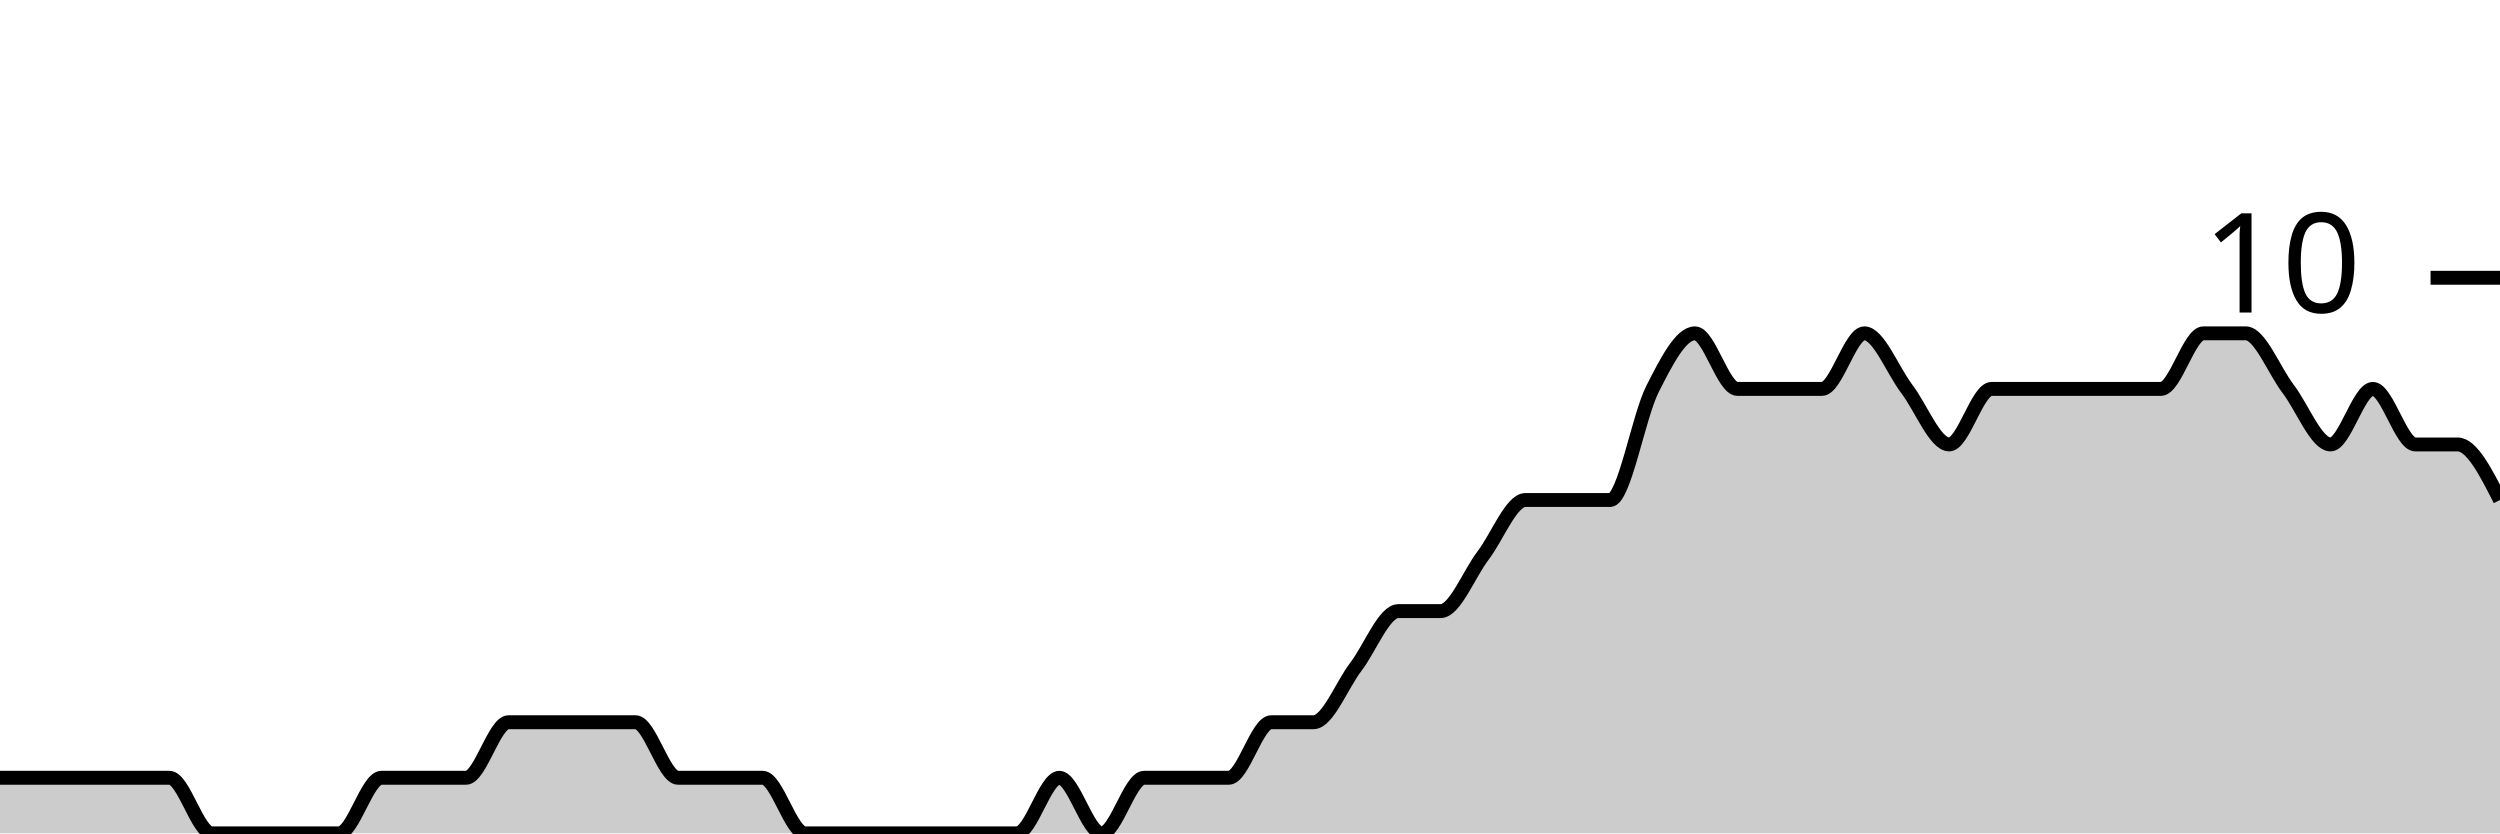
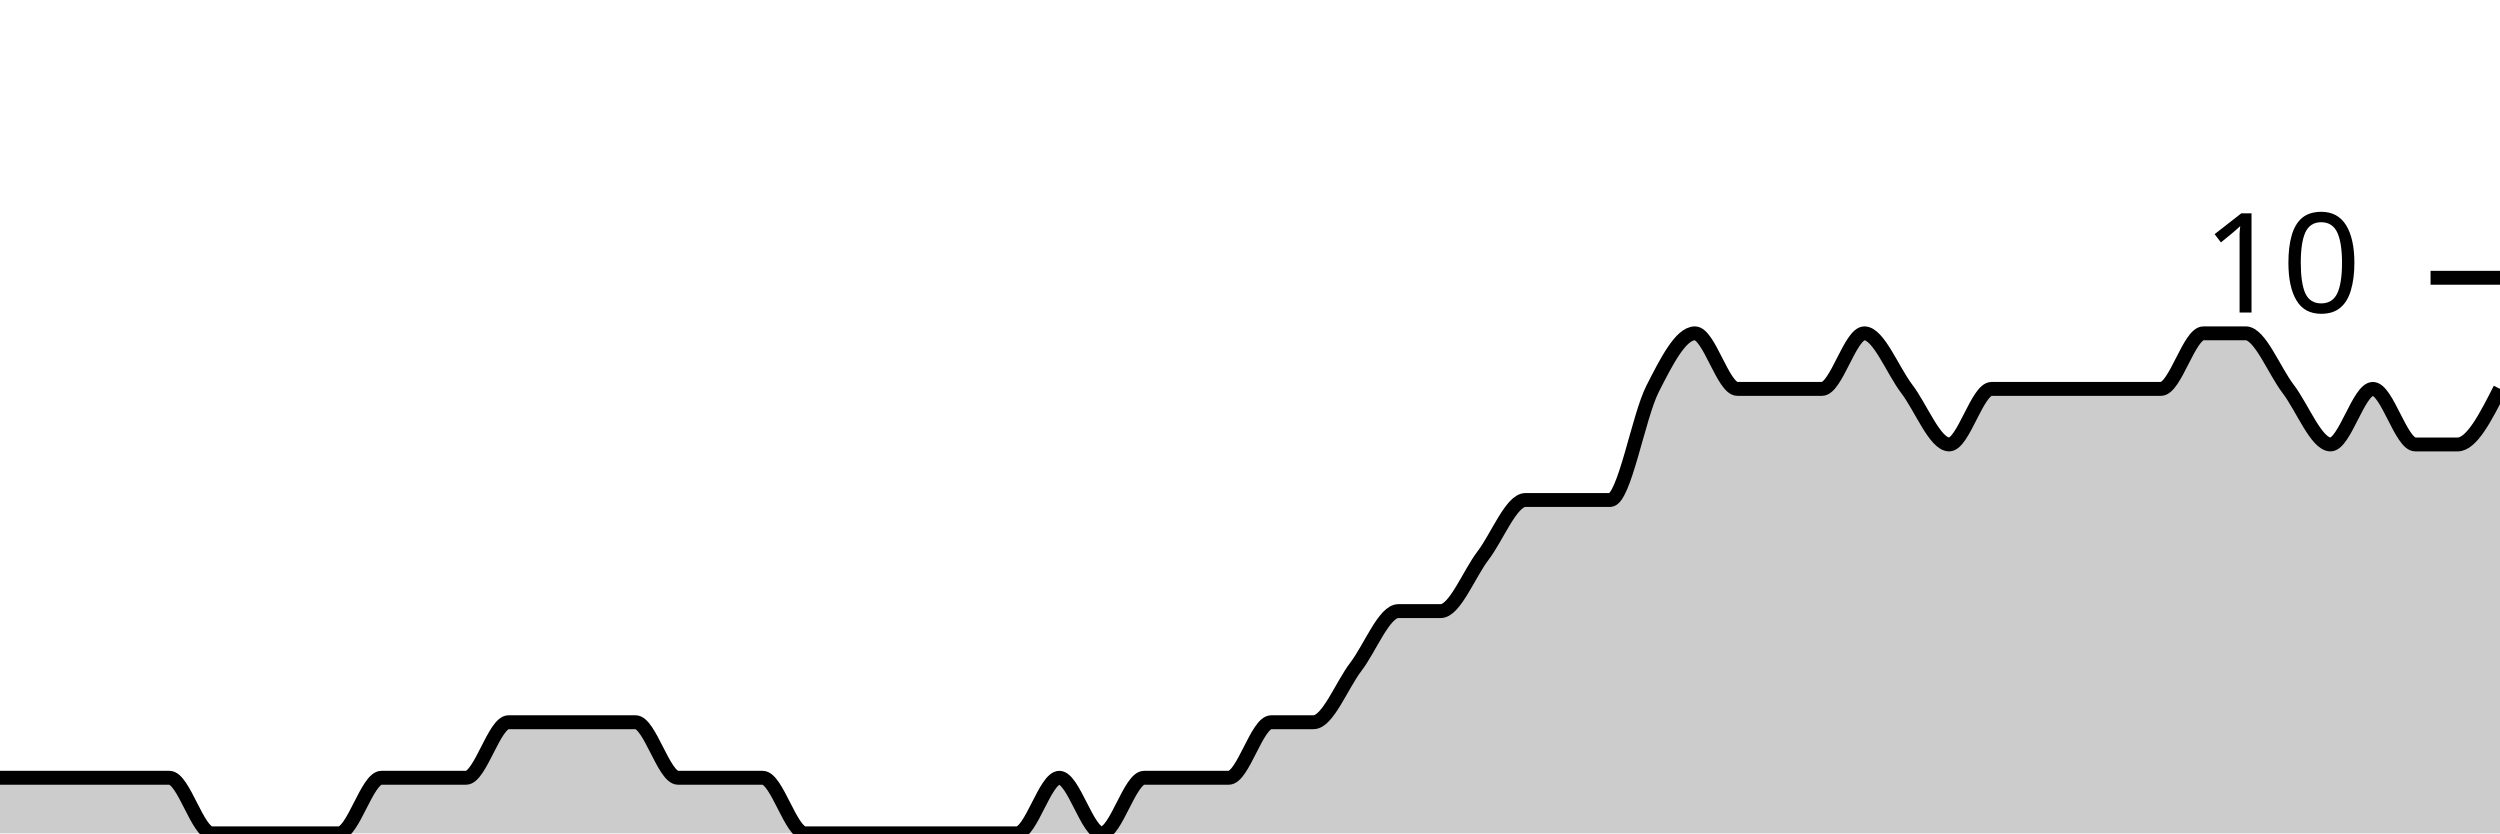
<svg xmlns="http://www.w3.org/2000/svg" viewBox="0 0 180 60">
  <g transform="translate(0,20)">
-     <path class="area" fill="rgba(0, 0, 0, 0.2)" d="M0,36C1.017,36,2.034,36,3.051,36C4.068,36,5.085,36,6.102,36C7.119,36,8.136,36,9.153,36C10.169,36,11.186,36,12.203,36C13.22,36,14.237,40,15.254,40C16.271,40,17.288,40,18.305,40C19.322,40,20.339,40,21.356,40C22.373,40,23.39,40,24.407,40C25.424,40,26.441,36,27.458,36C28.475,36,29.492,36,30.508,36C31.525,36,32.542,36,33.559,36C34.576,36,35.593,32,36.61,32C37.627,32,38.644,32,39.661,32C40.678,32,41.695,32,42.712,32C43.729,32,44.746,32,45.763,32C46.78,32,47.797,36,48.814,36C49.831,36,50.847,36,51.864,36C52.881,36,53.898,36,54.915,36C55.932,36,56.949,40,57.966,40C58.983,40,60,40,61.017,40C62.034,40,63.051,40,64.068,40C65.085,40,66.102,40,67.119,40C68.136,40,69.153,40,70.169,40C71.186,40,72.203,40,73.22,40C74.237,40,75.254,36,76.271,36C77.288,36,78.305,40,79.322,40C80.339,40,81.356,36,82.373,36C83.39,36,84.407,36,85.424,36C86.441,36,87.458,36,88.475,36C89.492,36,90.508,32,91.525,32C92.542,32,93.559,32,94.576,32C95.593,32,96.61,29.333,97.627,28C98.644,26.667,99.661,24,100.678,24C101.695,24,102.712,24,103.729,24C104.746,24,105.763,21.333,106.78,20C107.797,18.667,108.814,16,109.831,16C110.847,16,111.864,16,112.881,16C113.898,16,114.915,16,115.932,16C116.949,16,117.966,10,118.983,8C120,6,121.017,4,122.034,4C123.051,4,124.068,8,125.085,8C126.102,8,127.119,8,128.136,8C129.153,8,130.169,8,131.186,8C132.203,8,133.22,4,134.237,4C135.254,4,136.271,6.667,137.288,8C138.305,9.333,139.322,12,140.339,12C141.356,12,142.373,8,143.39,8C144.407,8,145.424,8,146.441,8C147.458,8,148.475,8,149.492,8C150.508,8,151.525,8,152.542,8C153.559,8,154.576,8,155.593,8C156.61,8,157.627,4,158.644,4C159.661,4,160.678,4,161.695,4C162.712,4,163.729,6.667,164.746,8C165.763,9.333,166.78,12,167.797,12C168.814,12,169.831,8,170.847,8C171.864,8,172.881,12,173.898,12C174.915,12,175.932,12,176.949,12C177.966,12,178.983,14,180,16L180,40C178.983,40,177.966,40,176.949,40C175.932,40,174.915,40,173.898,40C172.881,40,171.864,40,170.847,40C169.831,40,168.814,40,167.797,40C166.78,40,165.763,40,164.746,40C163.729,40,162.712,40,161.695,40C160.678,40,159.661,40,158.644,40C157.627,40,156.61,40,155.593,40C154.576,40,153.559,40,152.542,40C151.525,40,150.508,40,149.492,40C148.475,40,147.458,40,146.441,40C145.424,40,144.407,40,143.39,40C142.373,40,141.356,40,140.339,40C139.322,40,138.305,40,137.288,40C136.271,40,135.254,40,134.237,40C133.22,40,132.203,40,131.186,40C130.169,40,129.153,40,128.136,40C127.119,40,126.102,40,125.085,40C124.068,40,123.051,40,122.034,40C121.017,40,120,40,118.983,40C117.966,40,116.949,40,115.932,40C114.915,40,113.898,40,112.881,40C111.864,40,110.847,40,109.831,40C108.814,40,107.797,40,106.78,40C105.763,40,104.746,40,103.729,40C102.712,40,101.695,40,100.678,40C99.661,40,98.644,40,97.627,40C96.61,40,95.593,40,94.576,40C93.559,40,92.542,40,91.525,40C90.508,40,89.492,40,88.475,40C87.458,40,86.441,40,85.424,40C84.407,40,83.39,40,82.373,40C81.356,40,80.339,40,79.322,40C78.305,40,77.288,40,76.271,40C75.254,40,74.237,40,73.22,40C72.203,40,71.186,40,70.169,40C69.153,40,68.136,40,67.119,40C66.102,40,65.085,40,64.068,40C63.051,40,62.034,40,61.017,40C60,40,58.983,40,57.966,40C56.949,40,55.932,40,54.915,40C53.898,40,52.881,40,51.864,40C50.847,40,49.831,40,48.814,40C47.797,40,46.78,40,45.763,40C44.746,40,43.729,40,42.712,40C41.695,40,40.678,40,39.661,40C38.644,40,37.627,40,36.61,40C35.593,40,34.576,40,33.559,40C32.542,40,31.525,40,30.508,40C29.492,40,28.475,40,27.458,40C26.441,40,25.424,40,24.407,40C23.39,40,22.373,40,21.356,40C20.339,40,19.322,40,18.305,40C17.288,40,16.271,40,15.254,40C14.237,40,13.22,40,12.203,40C11.186,40,10.169,40,9.153,40C8.136,40,7.119,40,6.102,40C5.085,40,4.068,40,3.051,40C2.034,40,1.017,40,0,40Z" />
-     <path class="line" stroke="black" fill="none" d="M0,36C1.017,36,2.034,36,3.051,36C4.068,36,5.085,36,6.102,36C7.119,36,8.136,36,9.153,36C10.169,36,11.186,36,12.203,36C13.22,36,14.237,40,15.254,40C16.271,40,17.288,40,18.305,40C19.322,40,20.339,40,21.356,40C22.373,40,23.39,40,24.407,40C25.424,40,26.441,36,27.458,36C28.475,36,29.492,36,30.508,36C31.525,36,32.542,36,33.559,36C34.576,36,35.593,32,36.61,32C37.627,32,38.644,32,39.661,32C40.678,32,41.695,32,42.712,32C43.729,32,44.746,32,45.763,32C46.78,32,47.797,36,48.814,36C49.831,36,50.847,36,51.864,36C52.881,36,53.898,36,54.915,36C55.932,36,56.949,40,57.966,40C58.983,40,60,40,61.017,40C62.034,40,63.051,40,64.068,40C65.085,40,66.102,40,67.119,40C68.136,40,69.153,40,70.169,40C71.186,40,72.203,40,73.22,40C74.237,40,75.254,36,76.271,36C77.288,36,78.305,40,79.322,40C80.339,40,81.356,36,82.373,36C83.39,36,84.407,36,85.424,36C86.441,36,87.458,36,88.475,36C89.492,36,90.508,32,91.525,32C92.542,32,93.559,32,94.576,32C95.593,32,96.61,29.333,97.627,28C98.644,26.667,99.661,24,100.678,24C101.695,24,102.712,24,103.729,24C104.746,24,105.763,21.333,106.78,20C107.797,18.667,108.814,16,109.831,16C110.847,16,111.864,16,112.881,16C113.898,16,114.915,16,115.932,16C116.949,16,117.966,10,118.983,8C120,6,121.017,4,122.034,4C123.051,4,124.068,8,125.085,8C126.102,8,127.119,8,128.136,8C129.153,8,130.169,8,131.186,8C132.203,8,133.22,4,134.237,4C135.254,4,136.271,6.667,137.288,8C138.305,9.333,139.322,12,140.339,12C141.356,12,142.373,8,143.39,8C144.407,8,145.424,8,146.441,8C147.458,8,148.475,8,149.492,8C150.508,8,151.525,8,152.542,8C153.559,8,154.576,8,155.593,8C156.61,8,157.627,4,158.644,4C159.661,4,160.678,4,161.695,4C162.712,4,163.729,6.667,164.746,8C165.763,9.333,166.78,12,167.797,12C168.814,12,169.831,8,170.847,8C171.864,8,172.881,12,173.898,12C174.915,12,175.932,12,176.949,12C177.966,12,178.983,14,180,16" />
+     <path class="area" fill="rgba(0, 0, 0, 0.2)" d="M0,36C1.017,36,2.034,36,3.051,36C4.068,36,5.085,36,6.102,36C7.119,36,8.136,36,9.153,36C10.169,36,11.186,36,12.203,36C13.22,36,14.237,40,15.254,40C16.271,40,17.288,40,18.305,40C19.322,40,20.339,40,21.356,40C22.373,40,23.39,40,24.407,40C25.424,40,26.441,36,27.458,36C28.475,36,29.492,36,30.508,36C31.525,36,32.542,36,33.559,36C34.576,36,35.593,32,36.61,32C37.627,32,38.644,32,39.661,32C40.678,32,41.695,32,42.712,32C43.729,32,44.746,32,45.763,32C46.78,32,47.797,36,48.814,36C49.831,36,50.847,36,51.864,36C52.881,36,53.898,36,54.915,36C55.932,36,56.949,40,57.966,40C58.983,40,60,40,61.017,40C62.034,40,63.051,40,64.068,40C65.085,40,66.102,40,67.119,40C68.136,40,69.153,40,70.169,40C71.186,40,72.203,40,73.22,40C74.237,40,75.254,36,76.271,36C77.288,36,78.305,40,79.322,40C80.339,40,81.356,36,82.373,36C83.39,36,84.407,36,85.424,36C86.441,36,87.458,36,88.475,36C89.492,36,90.508,32,91.525,32C92.542,32,93.559,32,94.576,32C95.593,32,96.61,29.333,97.627,28C98.644,26.667,99.661,24,100.678,24C101.695,24,102.712,24,103.729,24C104.746,24,105.763,21.333,106.78,20C107.797,18.667,108.814,16,109.831,16C110.847,16,111.864,16,112.881,16C113.898,16,114.915,16,115.932,16C116.949,16,117.966,10,118.983,8C120,6,121.017,4,122.034,4C123.051,4,124.068,8,125.085,8C126.102,8,127.119,8,128.136,8C129.153,8,130.169,8,131.186,8C132.203,8,133.22,4,134.237,4C135.254,4,136.271,6.667,137.288,8C138.305,9.333,139.322,12,140.339,12C141.356,12,142.373,8,143.39,8C144.407,8,145.424,8,146.441,8C147.458,8,148.475,8,149.492,8C150.508,8,151.525,8,152.542,8C153.559,8,154.576,8,155.593,8C156.61,8,157.627,4,158.644,4C159.661,4,160.678,4,161.695,4C162.712,4,163.729,6.667,164.746,8C165.763,9.333,166.78,12,167.797,12C168.814,12,169.831,8,170.847,8C171.864,8,172.881,12,173.898,12C174.915,12,175.932,12,176.949,12C177.966,12,178.983,10,180,8L180,40C178.983,40,177.966,40,176.949,40C175.932,40,174.915,40,173.898,40C172.881,40,171.864,40,170.847,40C169.831,40,168.814,40,167.797,40C166.78,40,165.763,40,164.746,40C163.729,40,162.712,40,161.695,40C160.678,40,159.661,40,158.644,40C157.627,40,156.61,40,155.593,40C154.576,40,153.559,40,152.542,40C151.525,40,150.508,40,149.492,40C148.475,40,147.458,40,146.441,40C145.424,40,144.407,40,143.39,40C142.373,40,141.356,40,140.339,40C139.322,40,138.305,40,137.288,40C136.271,40,135.254,40,134.237,40C133.22,40,132.203,40,131.186,40C130.169,40,129.153,40,128.136,40C127.119,40,126.102,40,125.085,40C124.068,40,123.051,40,122.034,40C121.017,40,120,40,118.983,40C117.966,40,116.949,40,115.932,40C114.915,40,113.898,40,112.881,40C111.864,40,110.847,40,109.831,40C108.814,40,107.797,40,106.78,40C105.763,40,104.746,40,103.729,40C102.712,40,101.695,40,100.678,40C99.661,40,98.644,40,97.627,40C96.61,40,95.593,40,94.576,40C93.559,40,92.542,40,91.525,40C90.508,40,89.492,40,88.475,40C87.458,40,86.441,40,85.424,40C84.407,40,83.39,40,82.373,40C81.356,40,80.339,40,79.322,40C78.305,40,77.288,40,76.271,40C75.254,40,74.237,40,73.22,40C72.203,40,71.186,40,70.169,40C69.153,40,68.136,40,67.119,40C66.102,40,65.085,40,64.068,40C63.051,40,62.034,40,61.017,40C60,40,58.983,40,57.966,40C56.949,40,55.932,40,54.915,40C53.898,40,52.881,40,51.864,40C50.847,40,49.831,40,48.814,40C47.797,40,46.78,40,45.763,40C44.746,40,43.729,40,42.712,40C41.695,40,40.678,40,39.661,40C38.644,40,37.627,40,36.61,40C35.593,40,34.576,40,33.559,40C32.542,40,31.525,40,30.508,40C29.492,40,28.475,40,27.458,40C26.441,40,25.424,40,24.407,40C23.39,40,22.373,40,21.356,40C20.339,40,19.322,40,18.305,40C17.288,40,16.271,40,15.254,40C14.237,40,13.22,40,12.203,40C11.186,40,10.169,40,9.153,40C8.136,40,7.119,40,6.102,40C5.085,40,4.068,40,3.051,40C2.034,40,1.017,40,0,40Z" />
+     <path class="line" stroke="black" fill="none" d="M0,36C1.017,36,2.034,36,3.051,36C4.068,36,5.085,36,6.102,36C7.119,36,8.136,36,9.153,36C10.169,36,11.186,36,12.203,36C13.22,36,14.237,40,15.254,40C16.271,40,17.288,40,18.305,40C19.322,40,20.339,40,21.356,40C22.373,40,23.39,40,24.407,40C25.424,40,26.441,36,27.458,36C28.475,36,29.492,36,30.508,36C31.525,36,32.542,36,33.559,36C34.576,36,35.593,32,36.61,32C37.627,32,38.644,32,39.661,32C40.678,32,41.695,32,42.712,32C43.729,32,44.746,32,45.763,32C46.78,32,47.797,36,48.814,36C49.831,36,50.847,36,51.864,36C52.881,36,53.898,36,54.915,36C55.932,36,56.949,40,57.966,40C58.983,40,60,40,61.017,40C62.034,40,63.051,40,64.068,40C65.085,40,66.102,40,67.119,40C68.136,40,69.153,40,70.169,40C71.186,40,72.203,40,73.22,40C74.237,40,75.254,36,76.271,36C77.288,36,78.305,40,79.322,40C80.339,40,81.356,36,82.373,36C83.39,36,84.407,36,85.424,36C86.441,36,87.458,36,88.475,36C89.492,36,90.508,32,91.525,32C92.542,32,93.559,32,94.576,32C95.593,32,96.61,29.333,97.627,28C98.644,26.667,99.661,24,100.678,24C101.695,24,102.712,24,103.729,24C104.746,24,105.763,21.333,106.78,20C107.797,18.667,108.814,16,109.831,16C110.847,16,111.864,16,112.881,16C113.898,16,114.915,16,115.932,16C116.949,16,117.966,10,118.983,8C120,6,121.017,4,122.034,4C123.051,4,124.068,8,125.085,8C126.102,8,127.119,8,128.136,8C129.153,8,130.169,8,131.186,8C132.203,8,133.22,4,134.237,4C135.254,4,136.271,6.667,137.288,8C138.305,9.333,139.322,12,140.339,12C141.356,12,142.373,8,143.39,8C144.407,8,145.424,8,146.441,8C147.458,8,148.475,8,149.492,8C150.508,8,151.525,8,152.542,8C153.559,8,154.576,8,155.593,8C156.61,8,157.627,4,158.644,4C159.661,4,160.678,4,161.695,4C162.712,4,163.729,6.667,164.746,8C165.763,9.333,166.78,12,167.797,12C168.814,12,169.831,8,170.847,8C171.864,8,172.881,12,173.898,12C174.915,12,175.932,12,176.949,12C177.966,12,178.983,10,180,8" />
    <path class="axis-ceiling" stroke-width="1" stroke="black" fill="none" d="M175,0L180,0" />
    <text class="axis-ceiling-label" font-family="sans-serif" text-anchor="end" font-size="10px" x="170" y="2.5">10</text>
  </g>
</svg>
